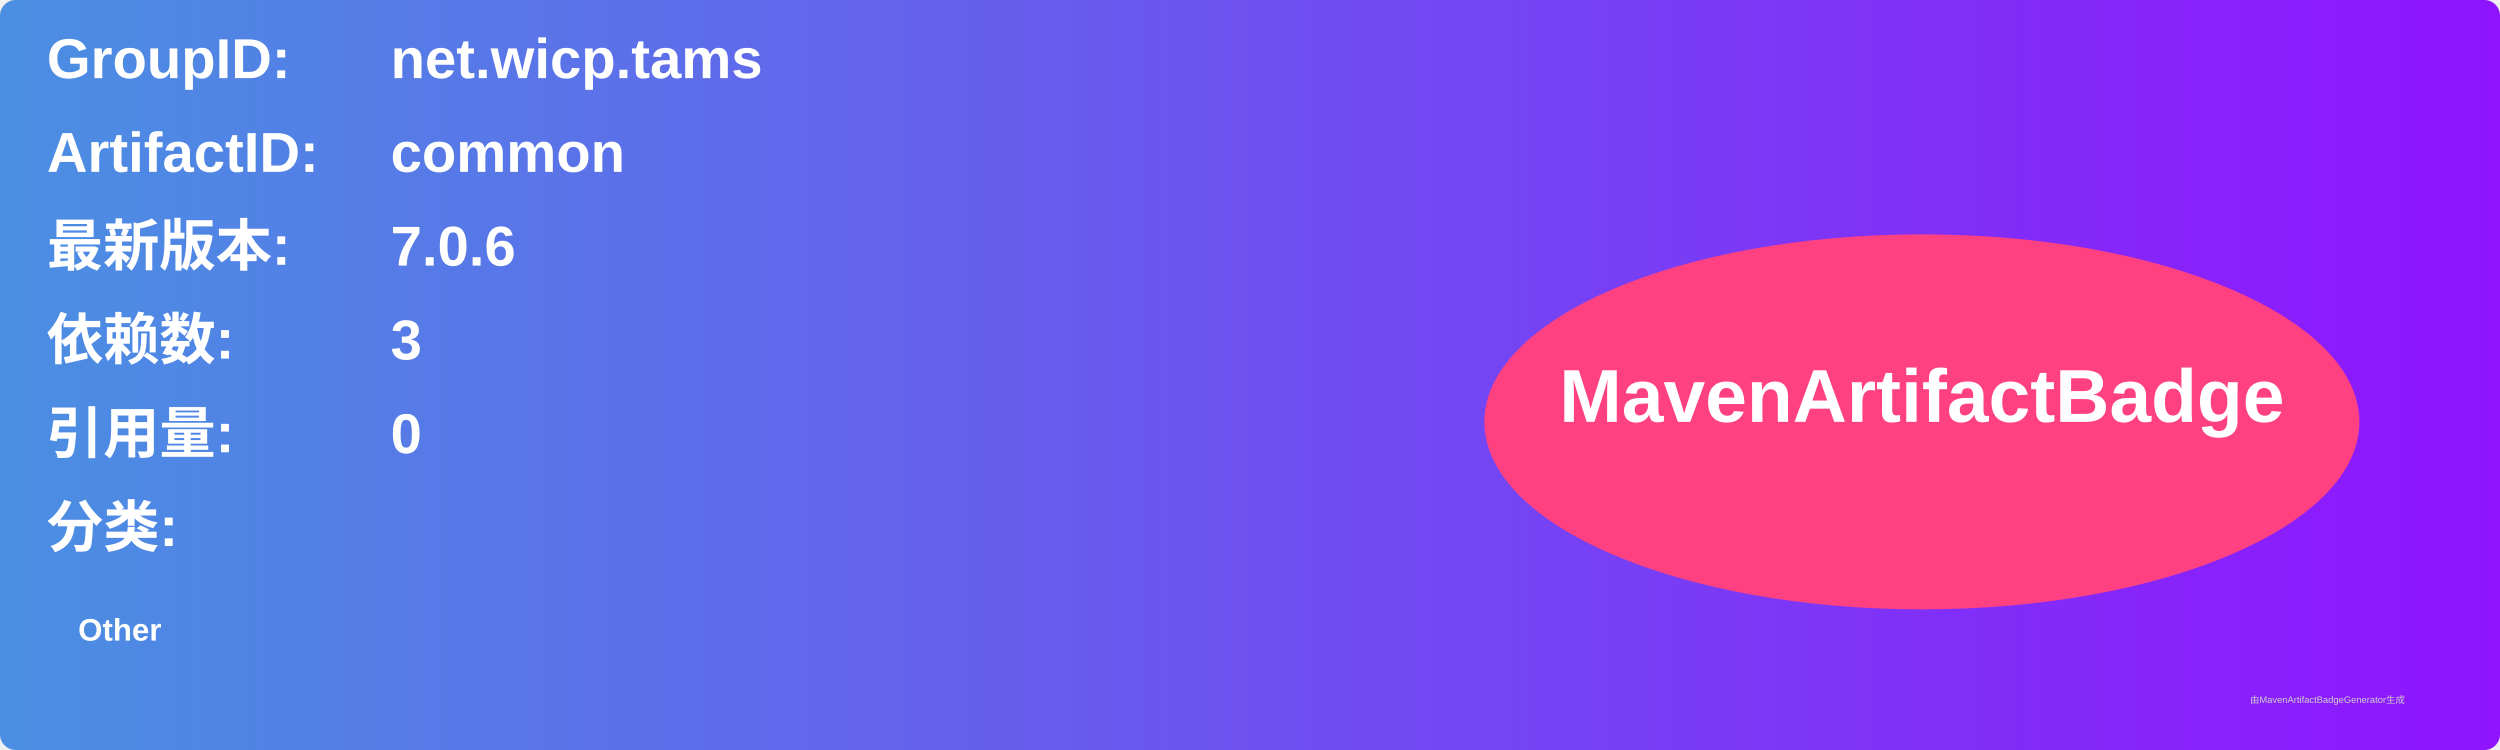
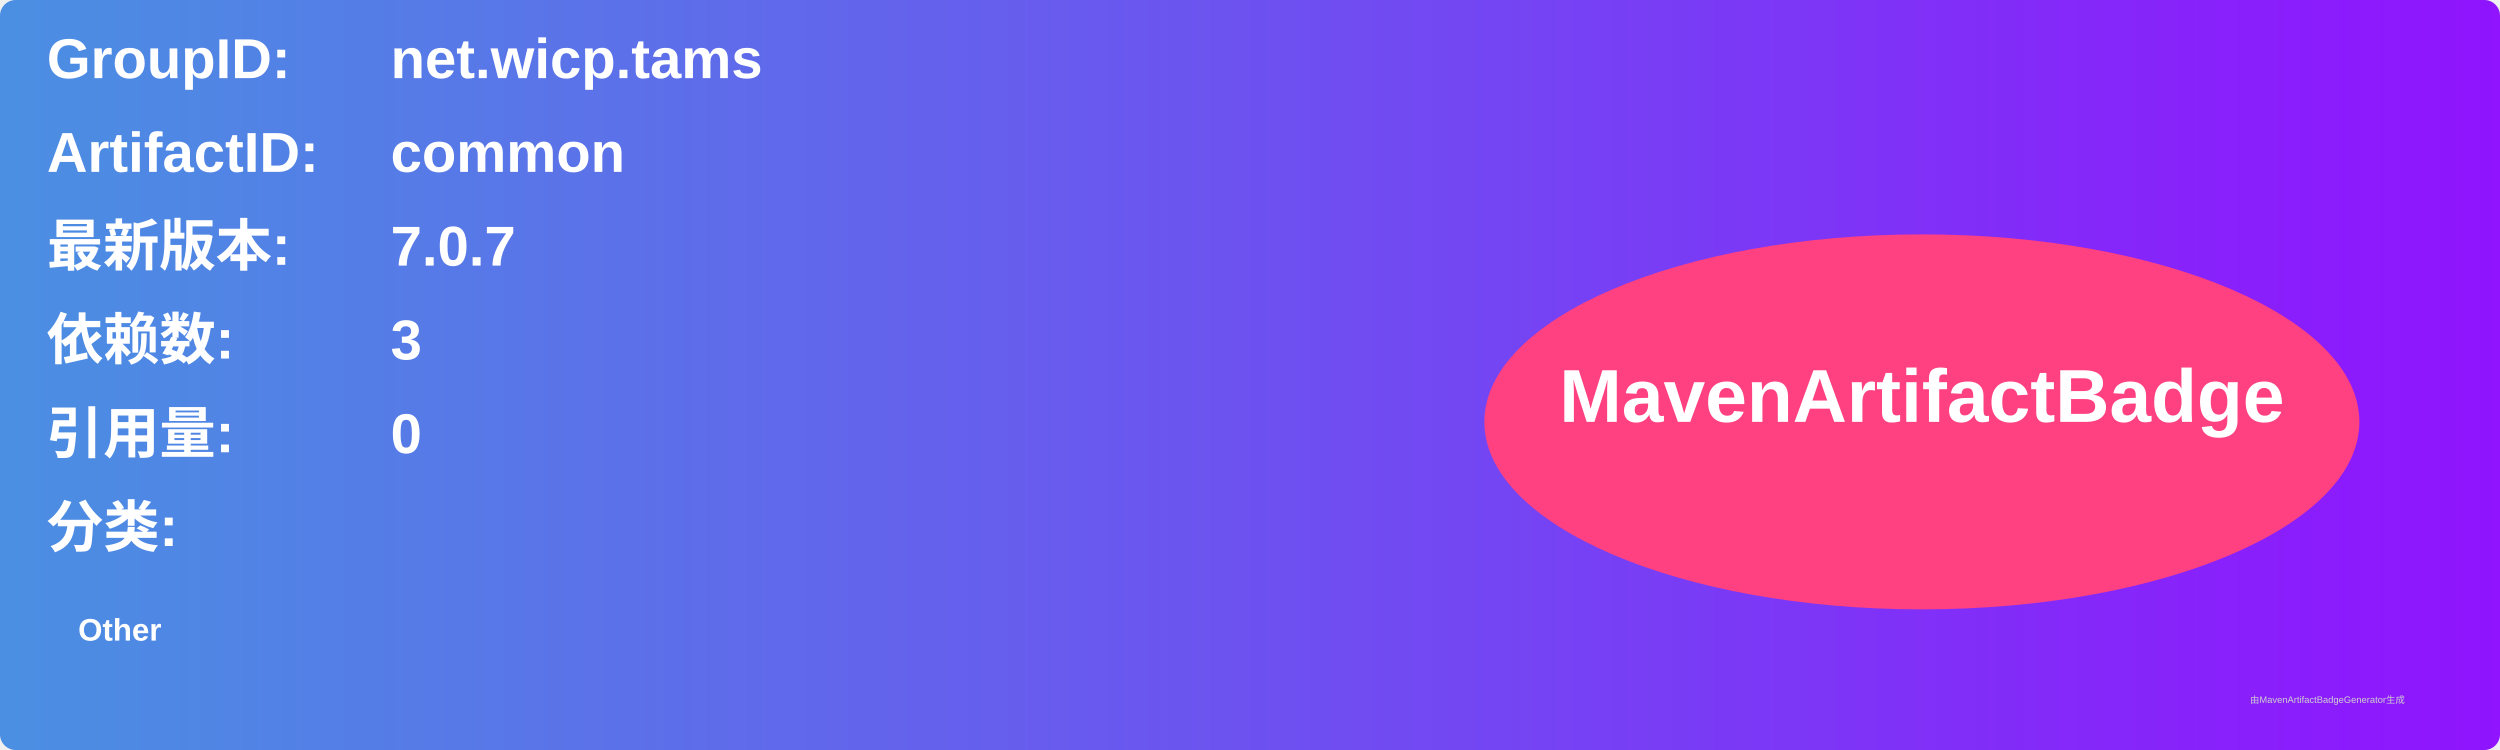
<svg xmlns="http://www.w3.org/2000/svg" width="800" height="240" viewBox="0 0 800 240">
  <linearGradient id="grad" x1="0%" y1="0%" x2="100%" y2="0%">
    <stop offset="0%" stop-color="#4a90e2" />
    <stop offset="100%" stop-color="#9013fe" />
  </linearGradient>
  <rect width="100%" height="100%" rx="5" ry="5" fill="url(#grad)" />
  <g transform="translate(15, 15)">
    <text x="0" y="10" font-family="Arial" font-size="18" fill="white" font-weight="bold" width="260">GroupID:</text>
    <text x="110" y="10" font-family="Arial" font-size="18" fill="white" font-weight="bold" width="460">net.wicp.tams</text>
    <text x="0" y="40" font-family="Arial" font-size="18" fill="white" font-weight="bold" width="260">ArtifactID:</text>
    <text x="110" y="40" font-family="Arial" font-size="18" fill="white" font-weight="bold" width="460">common</text>
    <text x="0" y="70" font-family="Arial" font-size="18" fill="white" font-weight="bold">最新版本:</text>
    <text x="110" y="70" font-family="Arial" font-size="18" fill="white" font-weight="bold">
-       <tspan font-weight="bold">7.0.6</tspan>
+       <tspan font-weight="bold">7.0.7</tspan>
    </text>
    <text x="0" y="100" font-family="Arial" font-size="18" fill="white" font-weight="bold">依赖数: </text>
    <text x="110" y="100" font-family="Arial" font-size="18" fill="white">
      <tspan font-weight="bold">3</tspan>
    </text>
    <text x="0" y="130" font-family="Arial" font-size="18" fill="white" font-weight="bold">引用量: </text>
    <text x="110" y="130" font-family="Arial" font-size="18" fill="white">
      <tspan font-weight="bold">0</tspan>
    </text>
    <text x="0" y="160" font-family="Arial" font-size="18" fill="white" font-weight="bold">分类:</text>
    <text x="10" y="190" font-family="Arial" font-size="10" fill="white">
      <tspan font-weight="bold">Other</tspan>
    </text>
    <ellipse cx="600" cy="120" rx="140" ry="60" fill="#ff4081" />
    <text x="600" y="120" text-anchor="middle" font-family="Arial" font-size="24" fill="white" font-weight="bold">MavenArtifactBadge</text>
  </g>
  <text x="720" y="225" font-family="Arial" font-size="3" fill="#d0d0d0">由MavenArtifactBadgeGenerator生成</text>
</svg>
